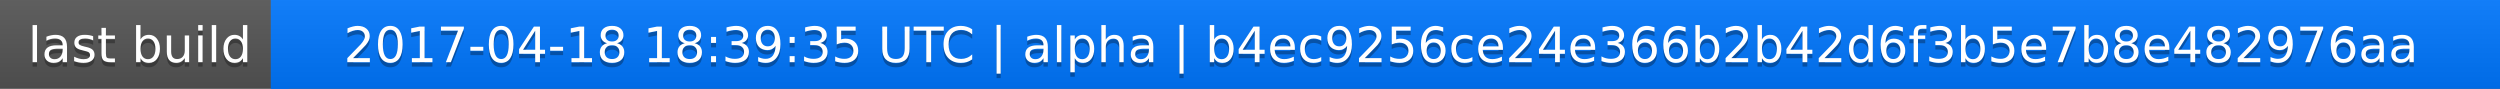
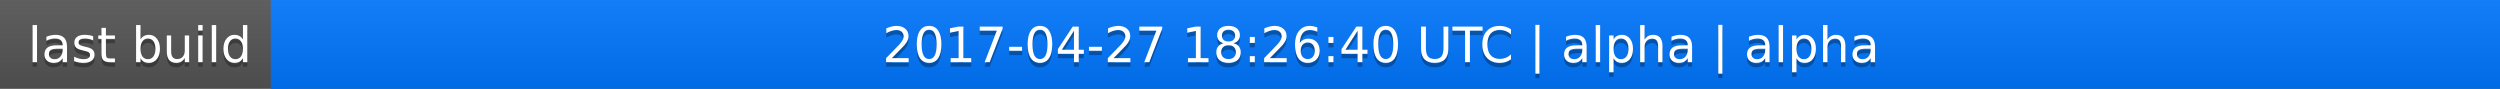
<svg xmlns="http://www.w3.org/2000/svg" width="563" height="20">
  <linearGradient id="a" x2="0" y2="100%">
    <stop offset="0" stop-color="#bbb" stop-opacity=".1" />
    <stop offset="1" stop-opacity=".1" />
  </linearGradient>
  <rect rx="0" width="563" height="20" fill="#555" />
  <rect rx="0" x="61" width="502" height="20" fill="#07f" />
  <path fill="#07f" d="M61 0h4v20h-4z" />
  <rect rx="0" width="563" height="20" fill="url(#a)" />
  <g fill="#fff" text-anchor="middle" font-family="DejaVu Sans,Verdana,Geneva,sans-serif" font-size="11">
    <text x="31.5" y="15" fill="#010101" fill-opacity=".3">last build</text>
    <text x="31.5" y="14">last build</text>
-     <text x="311" y="15" fill="#010101" fill-opacity=".3">2017-04-18 18:39:35 UTC | alpha | b4ec9256ce24e366b2b42d6f3b5e7b8e482976aa</text>
-     <text x="311" y="14">2017-04-18 18:39:35 UTC | alpha | b4ec9256ce24e366b2b42d6f3b5e7b8e482976aa</text>
+     <text x="311" y="15" fill="#010101" fill-opacity=".3">2017-04-27 18:26:40 UTC | alpha | alpha</text>
+     <text x="311" y="14">2017-04-27 18:26:40 UTC | alpha | alpha</text>
  </g>
</svg>
